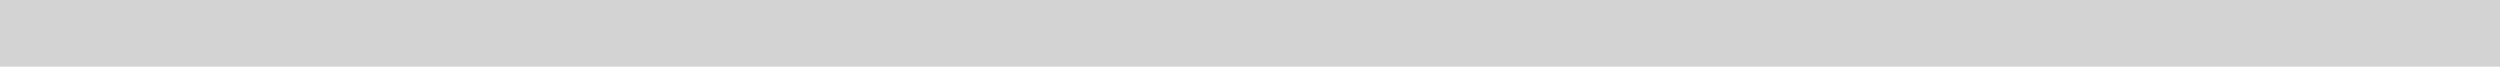
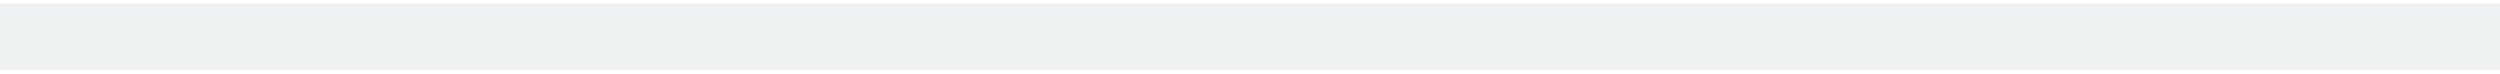
- <svg xmlns="http://www.w3.org/2000/svg" width="375" height="10" viewBox="0 0 375 10" fill="none">
-   <path d="M0 0H375V10H0V0Z" fill="#D3D3D3" />
+ <svg xmlns="http://www.w3.org/2000/svg" width="375" height="11" viewBox="0 0 375 11" fill="none">
+   <rect width="375" height="10" transform="translate(0 0.5)" fill="#EEF1F1" />
</svg>
